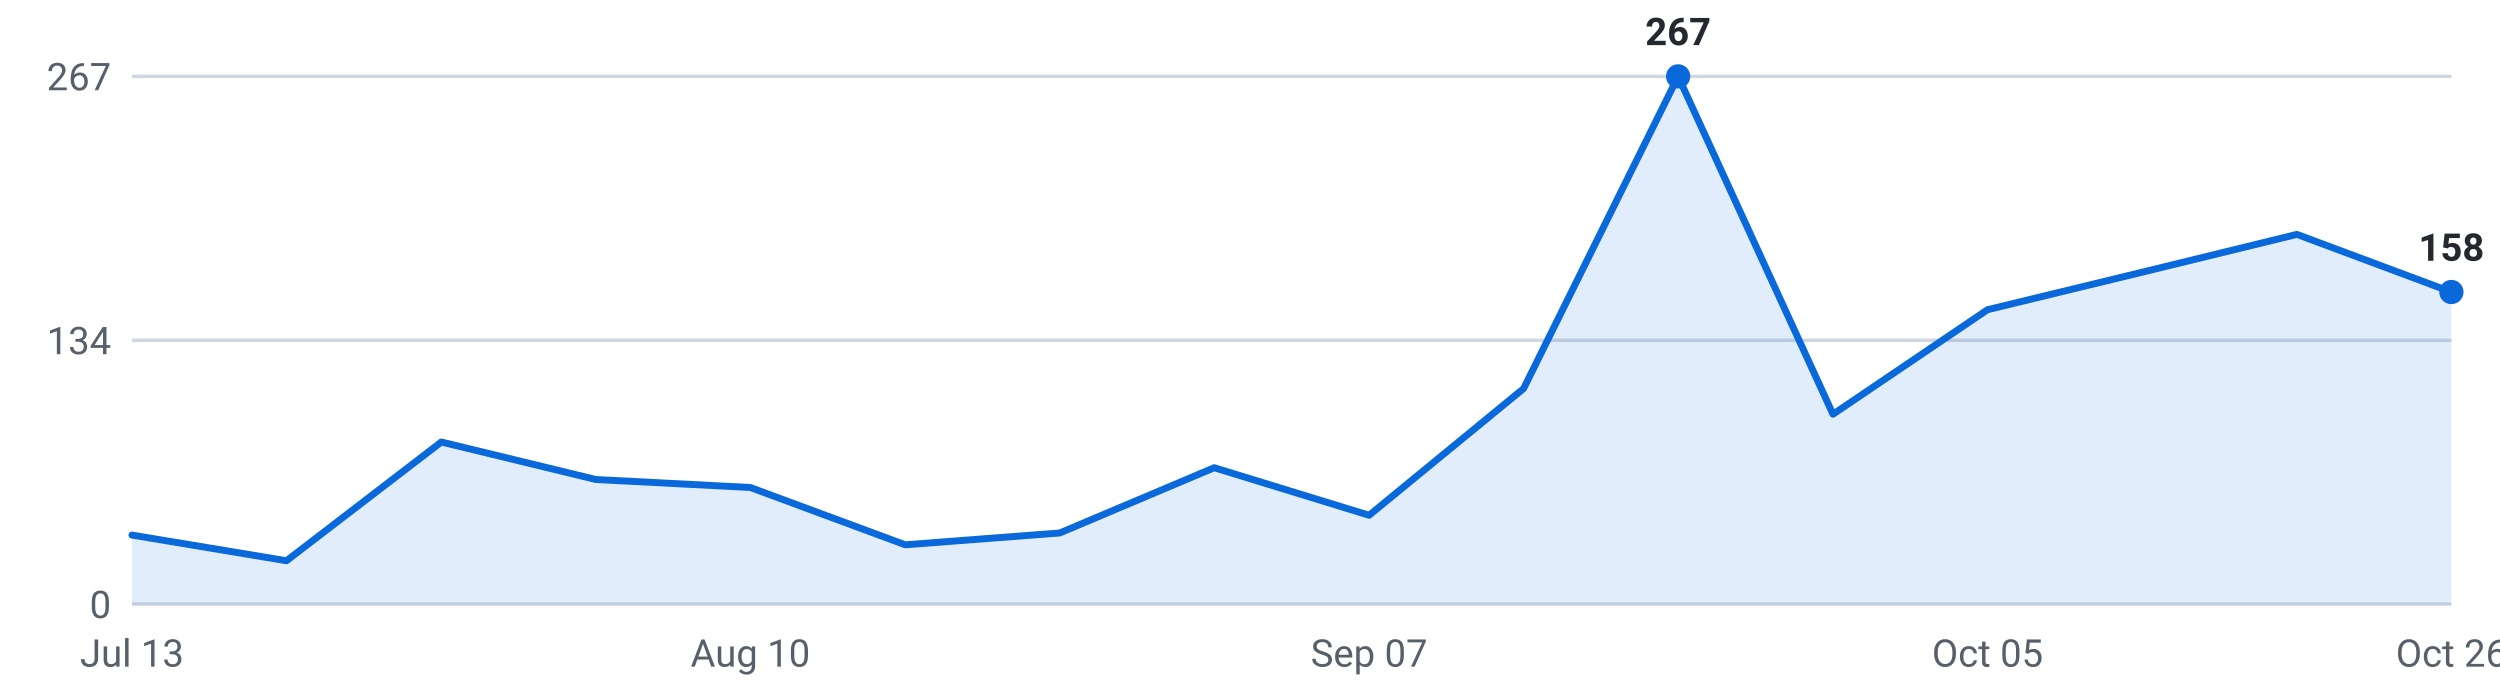
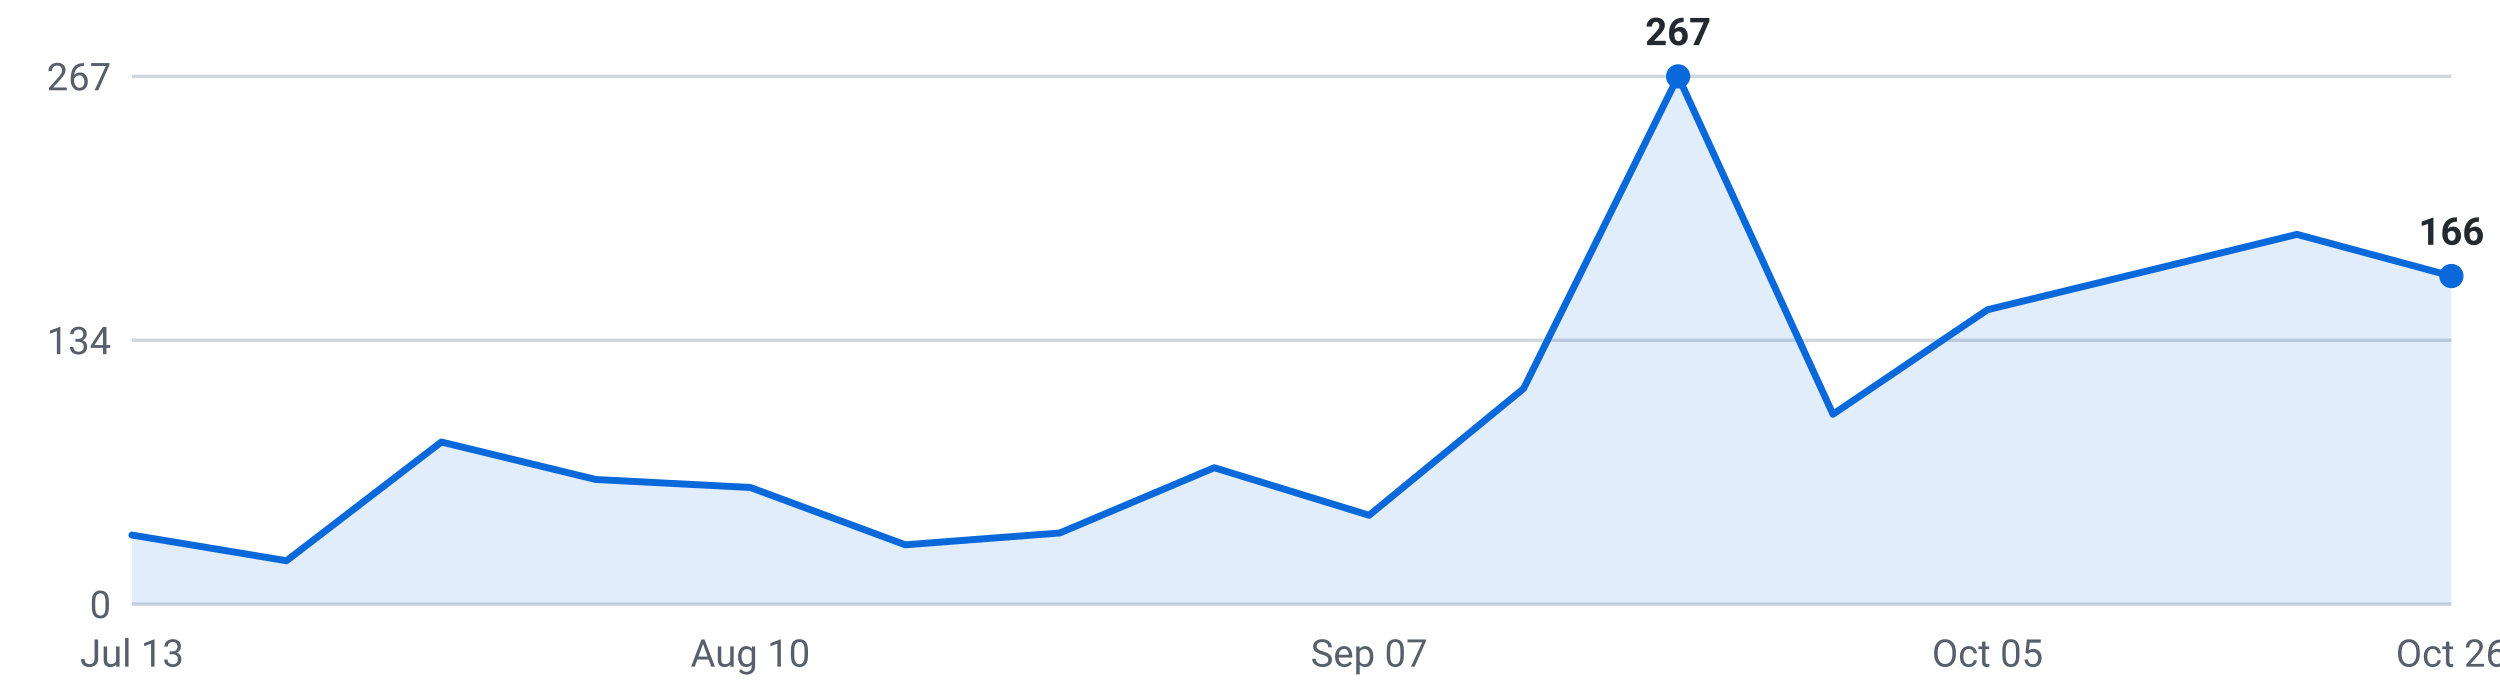
<svg xmlns="http://www.w3.org/2000/svg" viewBox="0 0 720 200" width="720" height="200" role="img" aria-label="Roles posted per week, last 16 weeks">
  <g font-family="-apple-system,Segoe UI,Roboto,sans-serif" font-size="11">
    <line x1="38" y1="174.0" x2="706" y2="174.0" stroke="#d0d7de" stroke-width="1" />
    <text x="32" y="178.0" text-anchor="end" fill="#57606a">0</text>
    <line x1="38" y1="98.0" x2="706" y2="98.0" stroke="#d0d7de" stroke-width="1" />
    <text x="32" y="102.0" text-anchor="end" fill="#57606a">134</text>
    <line x1="38" y1="22.0" x2="706" y2="22.0" stroke="#d0d7de" stroke-width="1" />
    <text x="32" y="26.0" text-anchor="end" fill="#57606a">267</text>
-     <path d="M38.0,174 L38.0,154.1 L82.5,161.5 L127.1,127.3 L171.6,138.1 L216.1,140.4 L260.7,156.9 L305.2,153.5 L349.7,134.7 L394.3,148.4 L438.8,111.9 L483.3,22.0 L527.9,119.3 L572.4,89.2 L616.9,78.4 L661.5,67.5 L706.0,84.1 L706.0,174 Z" fill="#0969da" fill-opacity="0.12" />
-     <polyline points="38.0,154.1 82.5,161.5 127.1,127.3 171.6,138.1 216.1,140.4 260.7,156.9 305.2,153.5 349.7,134.7 394.3,148.4 438.8,111.9 483.3,22.0 527.9,119.3 572.4,89.2 616.9,78.4 661.5,67.5 706.0,84.1" fill="none" stroke="#0969da" stroke-width="2" stroke-linejoin="round" stroke-linecap="round" />
+     <path d="M38.0,174 L38.0,154.1 L82.5,161.5 L127.1,127.3 L171.6,138.1 L216.1,140.4 L260.7,156.9 L305.2,153.5 L349.7,134.7 L394.3,148.4 L438.8,111.9 L483.3,22.0 L527.9,119.3 L572.4,89.2 L616.9,78.4 L661.5,67.5 L706.0,79.5 L706.0,174 Z" fill="#0969da" fill-opacity="0.12" />
+     <polyline points="38.0,154.1 82.5,161.5 127.1,127.3 171.6,138.1 216.1,140.4 260.7,156.9 305.2,153.5 349.7,134.7 394.3,148.4 438.8,111.9 483.3,22.0 527.9,119.3 572.4,89.2 616.9,78.4 661.5,67.5 706.0,79.5" fill="none" stroke="#0969da" stroke-width="2" stroke-linejoin="round" stroke-linecap="round" />
    <circle cx="483.3" cy="22.0" r="3.5" fill="#0969da" />
    <text x="483.3" y="13.0" text-anchor="middle" fill="#24292f" font-weight="600">267</text>
-     <circle cx="706.0" cy="84.1" r="3.5" fill="#0969da" />
-     <text x="706.0" y="75.1" text-anchor="middle" fill="#24292f" font-weight="600">158</text>
+     <circle cx="706.0" cy="79.5" r="3.5" fill="#0969da" />
+     <text x="706.0" y="70.5" text-anchor="middle" fill="#24292f" font-weight="600">166</text>
    <text x="38.0" y="192" text-anchor="middle" fill="#57606a">Jul 13</text>
    <text x="216.1" y="192" text-anchor="middle" fill="#57606a">Aug 10</text>
    <text x="394.3" y="192" text-anchor="middle" fill="#57606a">Sep 07</text>
    <text x="572.4" y="192" text-anchor="middle" fill="#57606a">Oct 05</text>
    <text x="706.0" y="192" text-anchor="middle" fill="#57606a">Oct 26</text>
  </g>
</svg>
